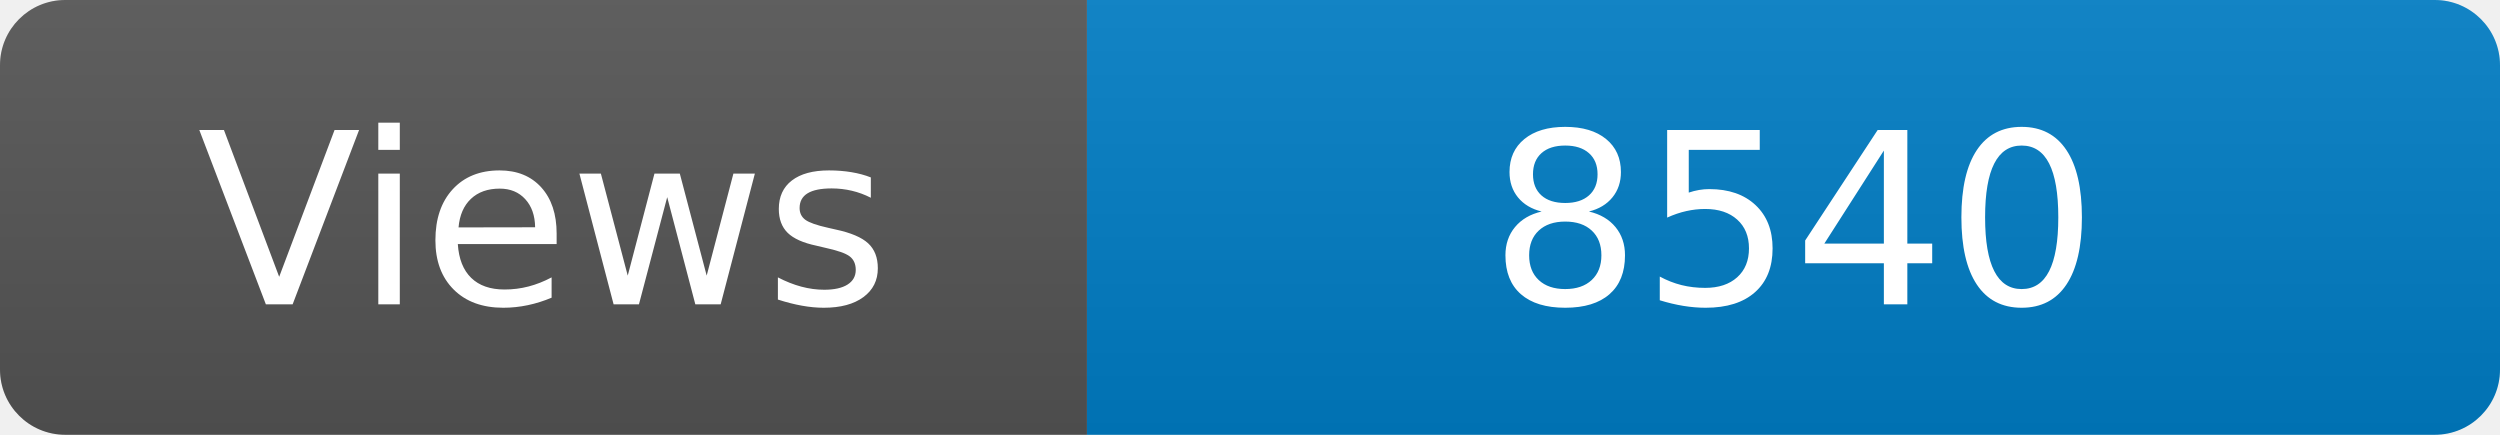
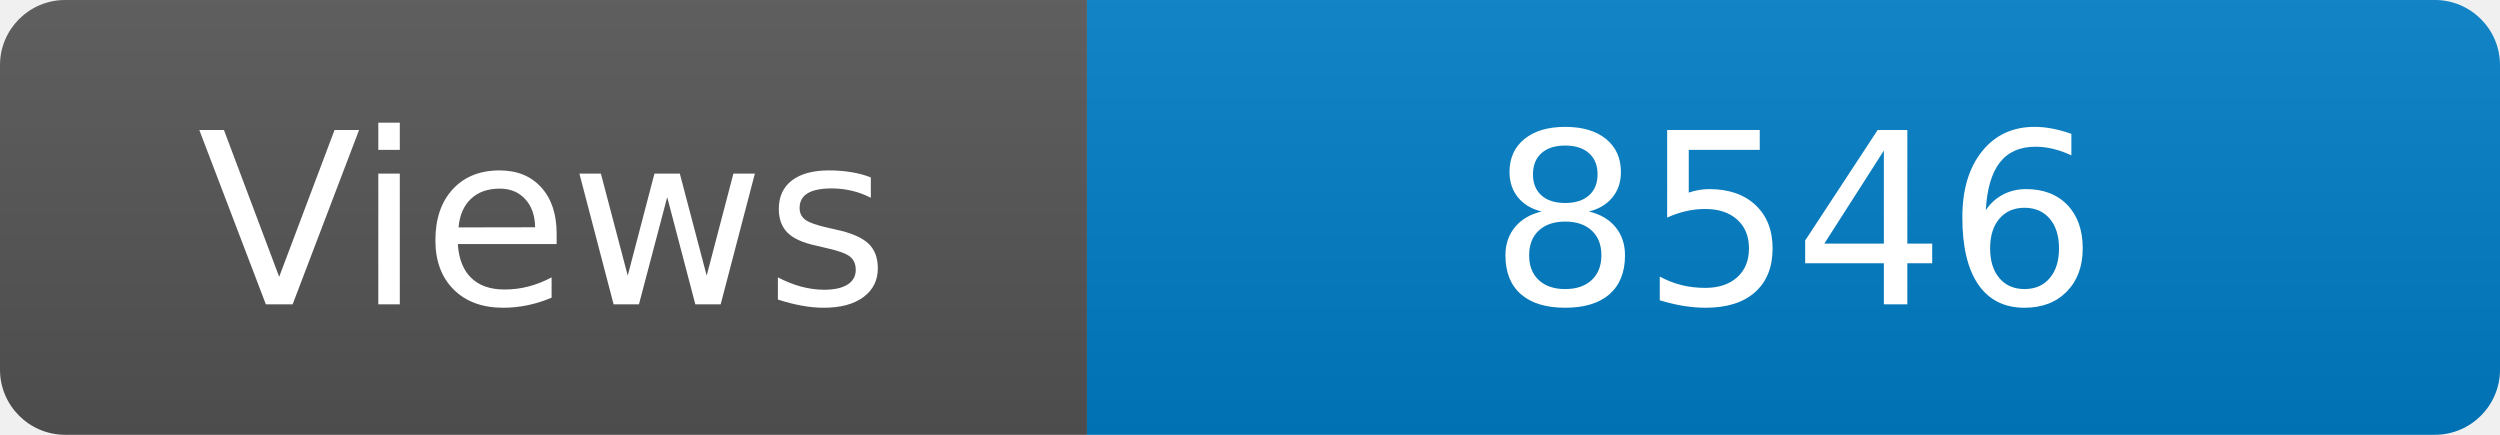
<svg xmlns="http://www.w3.org/2000/svg" width="115" height="20" role="img" aria-label="Maintained?: yes">
  <linearGradient id="s" x2="0" y2="100%">
    <stop offset="0" stop-color="#bbb" stop-opacity=".1" />
    <stop offset="1" stop-opacity=".1" />
  </linearGradient>
  <clipPath id="r">
    <rect width="115" height="20" rx="3" fill="#fff" />
  </clipPath>
  <g clip-path="url(#r)">
    <rect width="50" height="20" fill="#555" />
    <rect x="50" width="160" height="20" fill="#007ec6" />
    <rect width="115" height="20" fill="url(#s)" />
  </g>
  <g fill="#fff" text-anchor="middle" font-family="Verdana,Geneva,DejaVu Sans,sans-serif" font-size="110">
    <text x="250" y="140" transform="scale(.1)" fill="#fff">Views</text>
-     <text x="825" y="140" transform="scale(.1)" fill="#fff">8540</text>
+     <text x="825" y="140" transform="scale(.1)" fill="#fff">8546</text>
  </g>
</svg>
